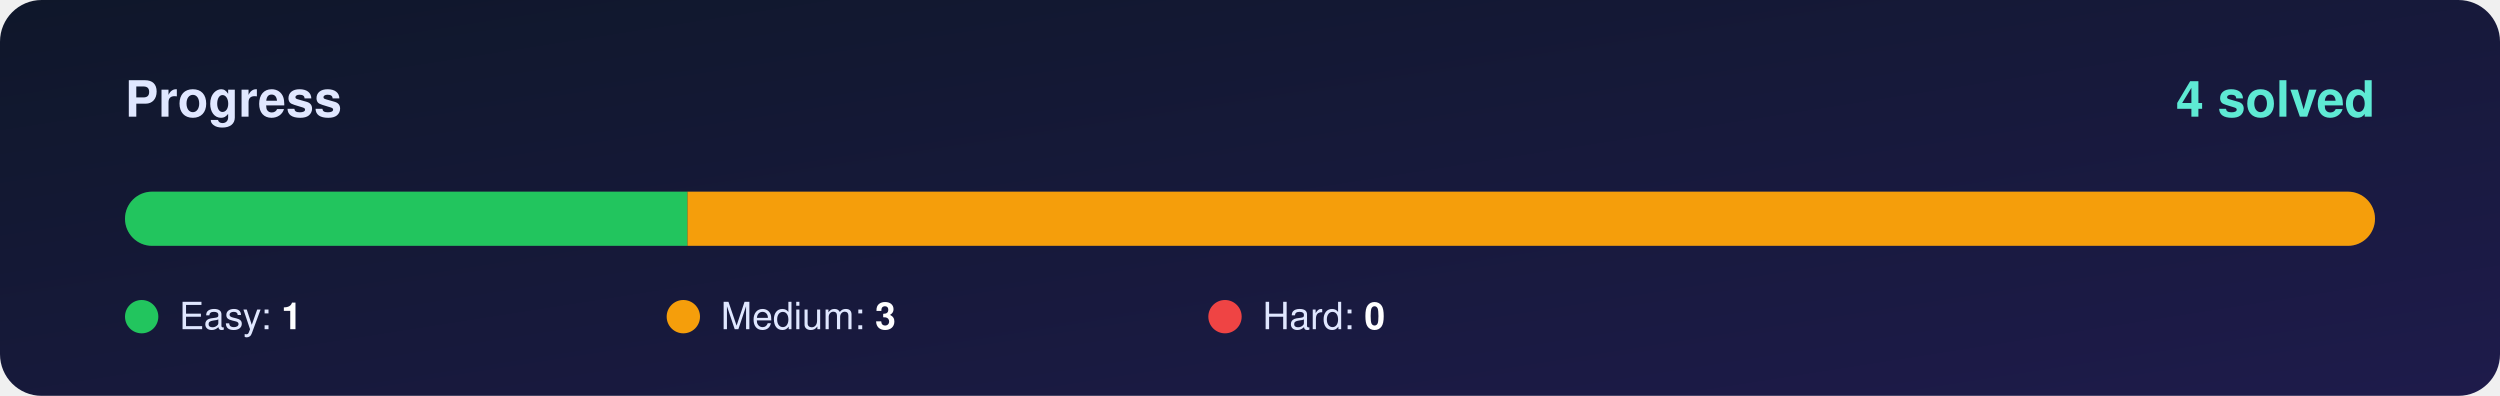
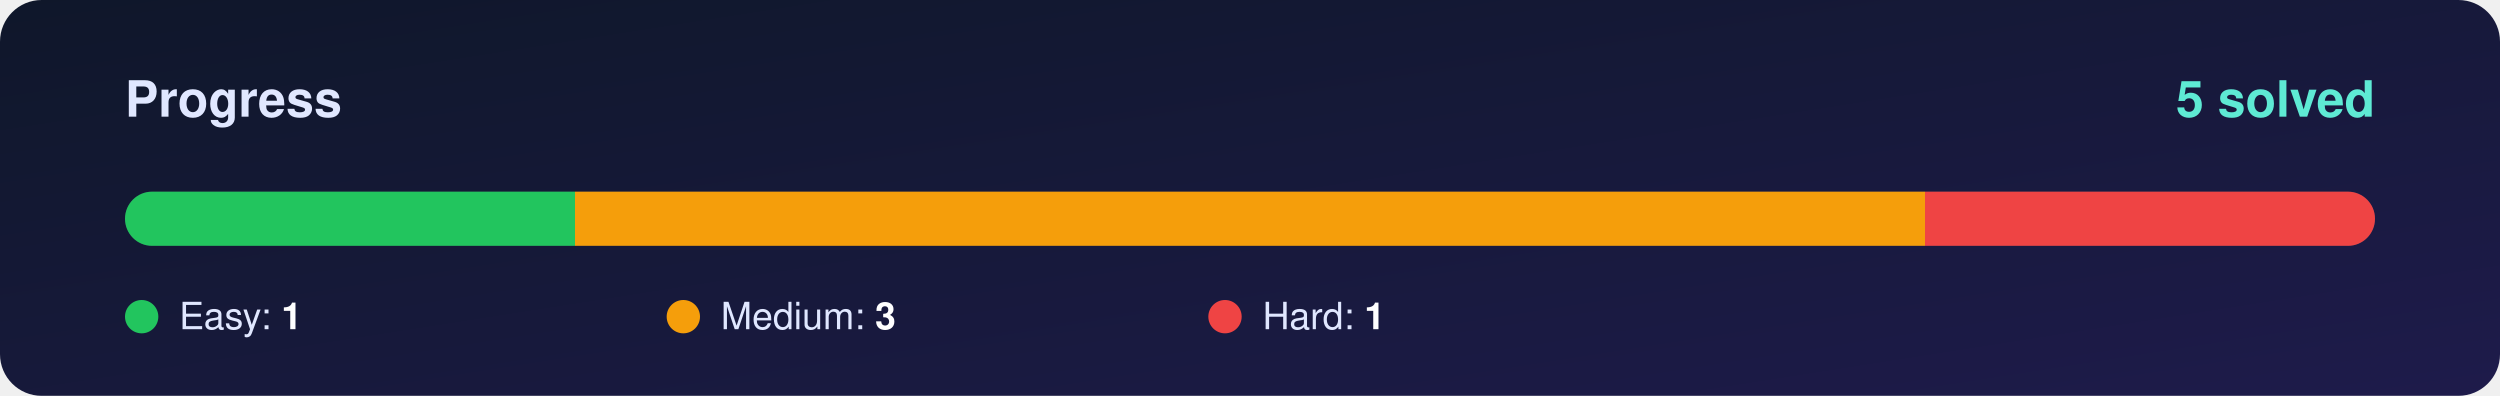
<svg xmlns="http://www.w3.org/2000/svg" width="1200" height="190" viewBox="0 0 1200 190">
  <defs>
    <linearGradient id="bg" x1="0" y1="0" x2="1" y2="1">
      <stop offset="0%" stop-color="#0f172a" />
      <stop offset="100%" stop-color="#1e1b4b" />
    </linearGradient>
    <clipPath id="round">
      <rect x="60" y="92" width="1080" height="26" rx="13" />
    </clipPath>
  </defs>
  <rect width="1200" height="190" rx="20" fill="url(#bg)" />
  <g font-family="Segoe UI, Helvetica, Arial, sans-serif">
    <text x="60" y="56" font-size="24" font-weight="700" fill="#e0e7ff">Progress</text>
-     <text x="1140" y="56" font-size="24" font-weight="800" fill="#5eead4" text-anchor="end">4 solved</text>
+     <text x="1140" y="56" font-size="24" font-weight="800" fill="#5eead4" text-anchor="end">5 solved</text>
    <rect x="60" y="92" width="1080" height="26" rx="13" fill="#ffffff" fill-opacity="0.10" />
    <g clip-path="url(#round)">
-       <rect x="60.0" y="92" width="270.0" height="26" fill="#22c55e" />
-       <rect x="330.0" y="92" width="810.0" height="26" fill="#f59e0b" />
+       <rect x="60.0" y="92" width="216.0" height="26" fill="#22c55e" />
+       <rect x="276.0" y="92" width="648.0" height="26" fill="#f59e0b" />
+       <rect x="924.0" y="92" width="216.0" height="26" fill="#ef4444" />
    </g>
    <circle cx="68" cy="152" r="8" fill="#22c55e" />
    <text x="86" y="158" font-size="18" fill="#e0e7ff">Easy: <tspan font-weight="700" fill="#ffffff">1</tspan>
    </text>
    <circle cx="328" cy="152" r="8" fill="#f59e0b" />
    <text x="346" y="158" font-size="18" fill="#e0e7ff">Medium: <tspan font-weight="700" fill="#ffffff">3</tspan>
    </text>
    <circle cx="588" cy="152" r="8" fill="#ef4444" />
-     <text x="606" y="158" font-size="18" fill="#e0e7ff">Hard: <tspan font-weight="700" fill="#ffffff">0</tspan>
+     <text x="606" y="158" font-size="18" fill="#e0e7ff">Hard: <tspan font-weight="700" fill="#ffffff">1</tspan>
    </text>
  </g>
</svg>
